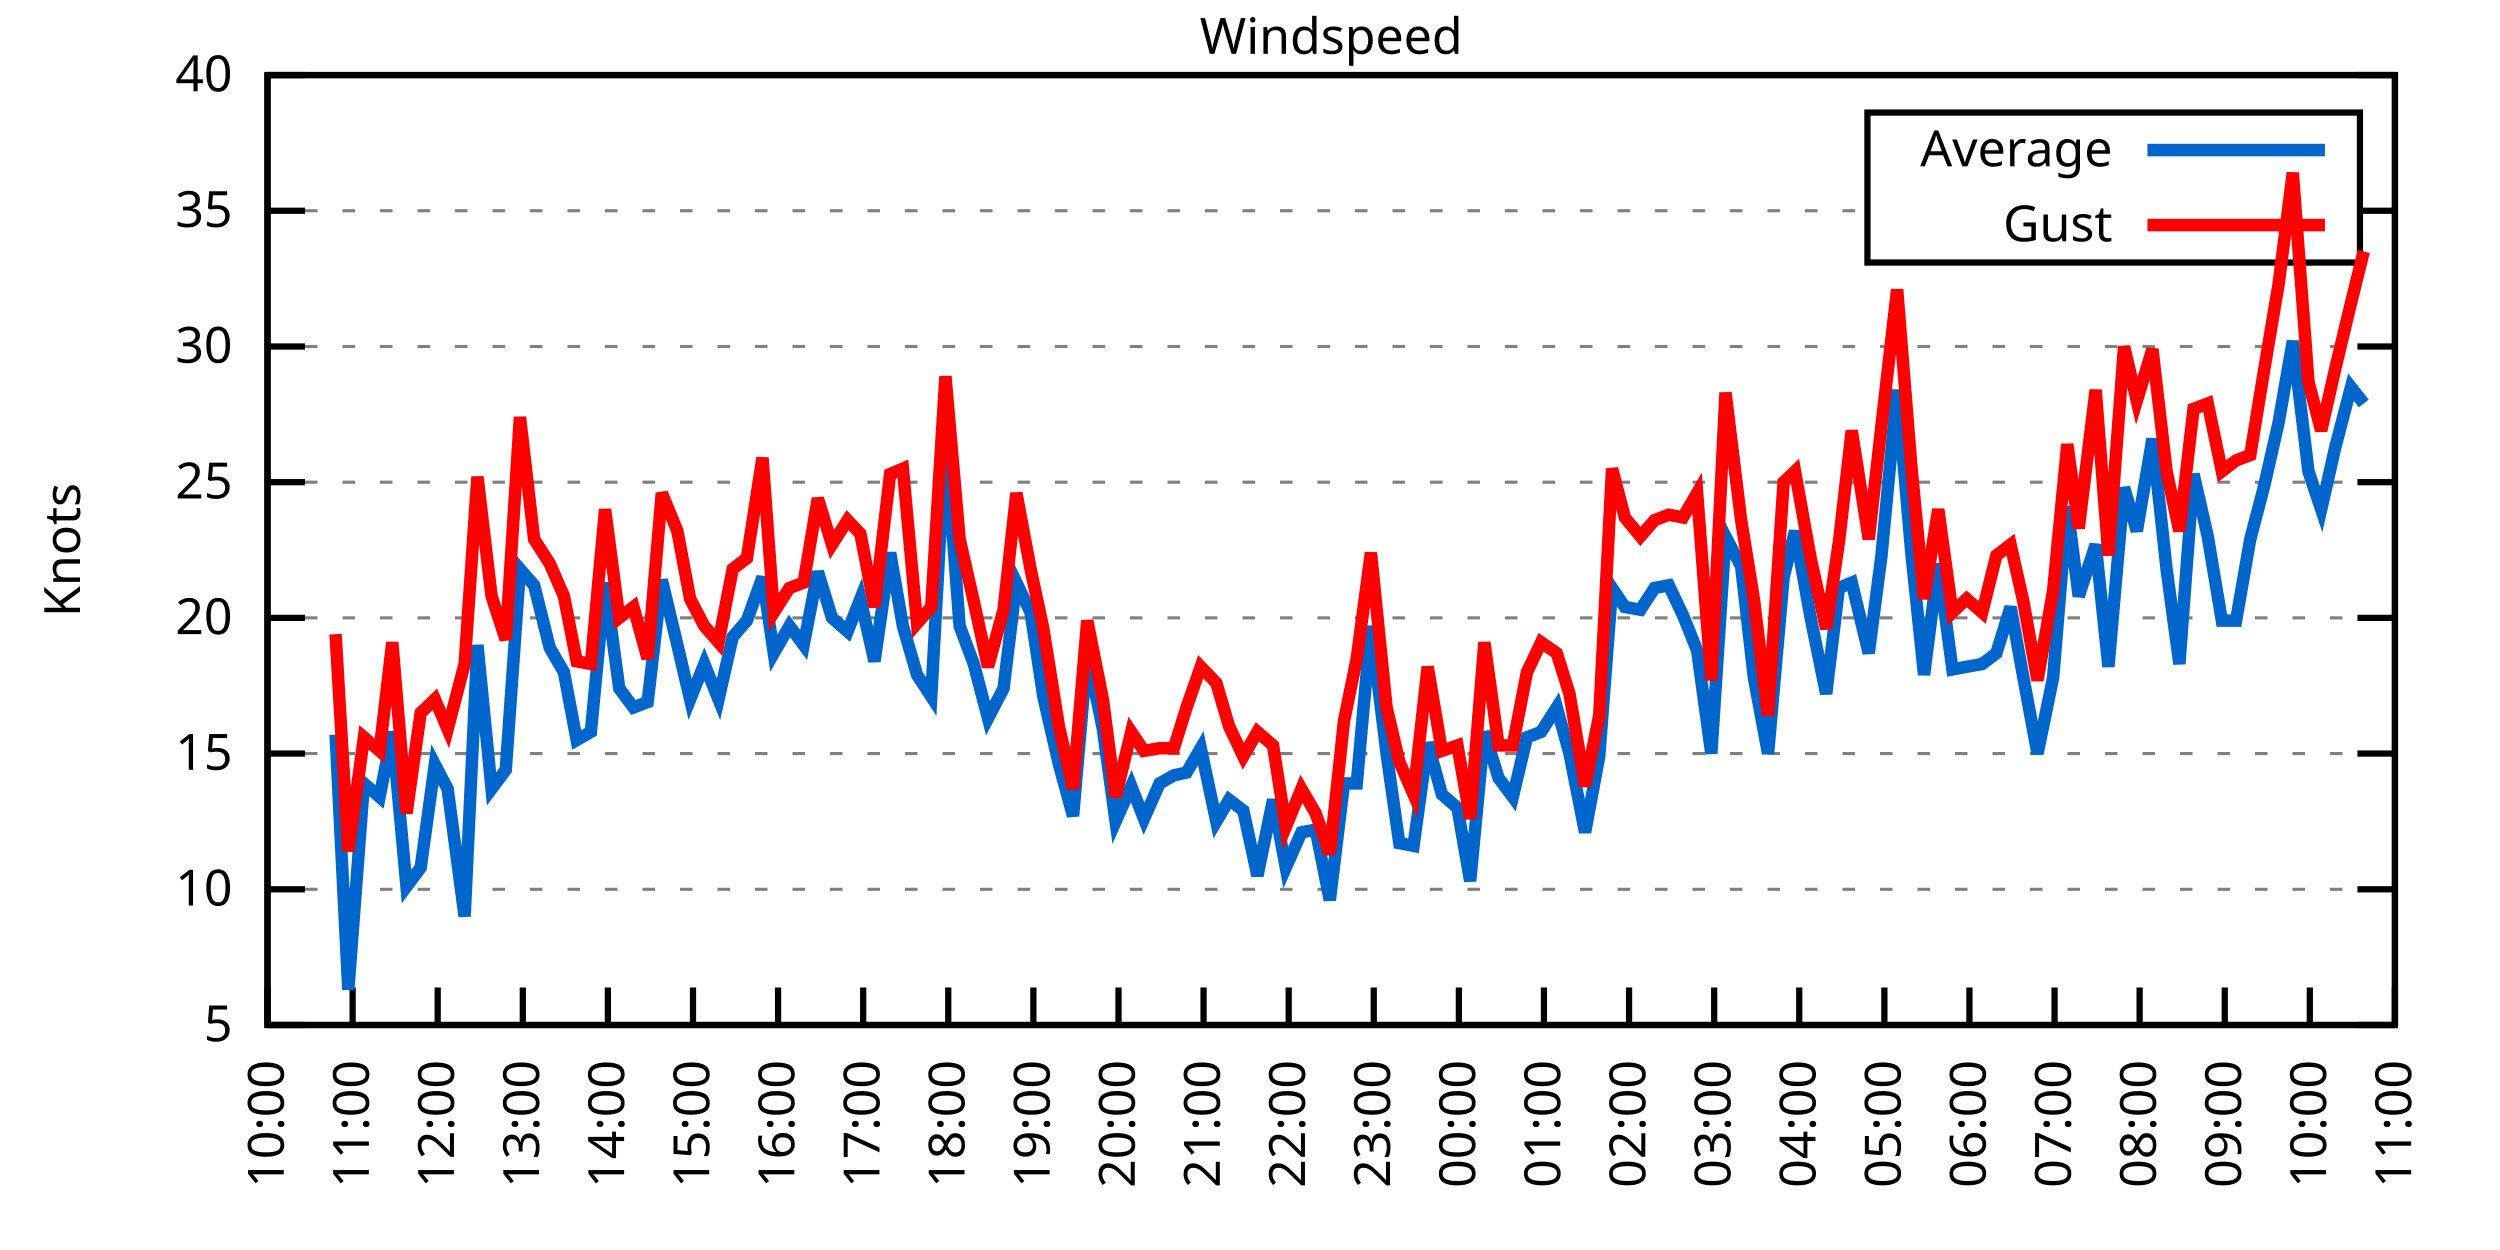
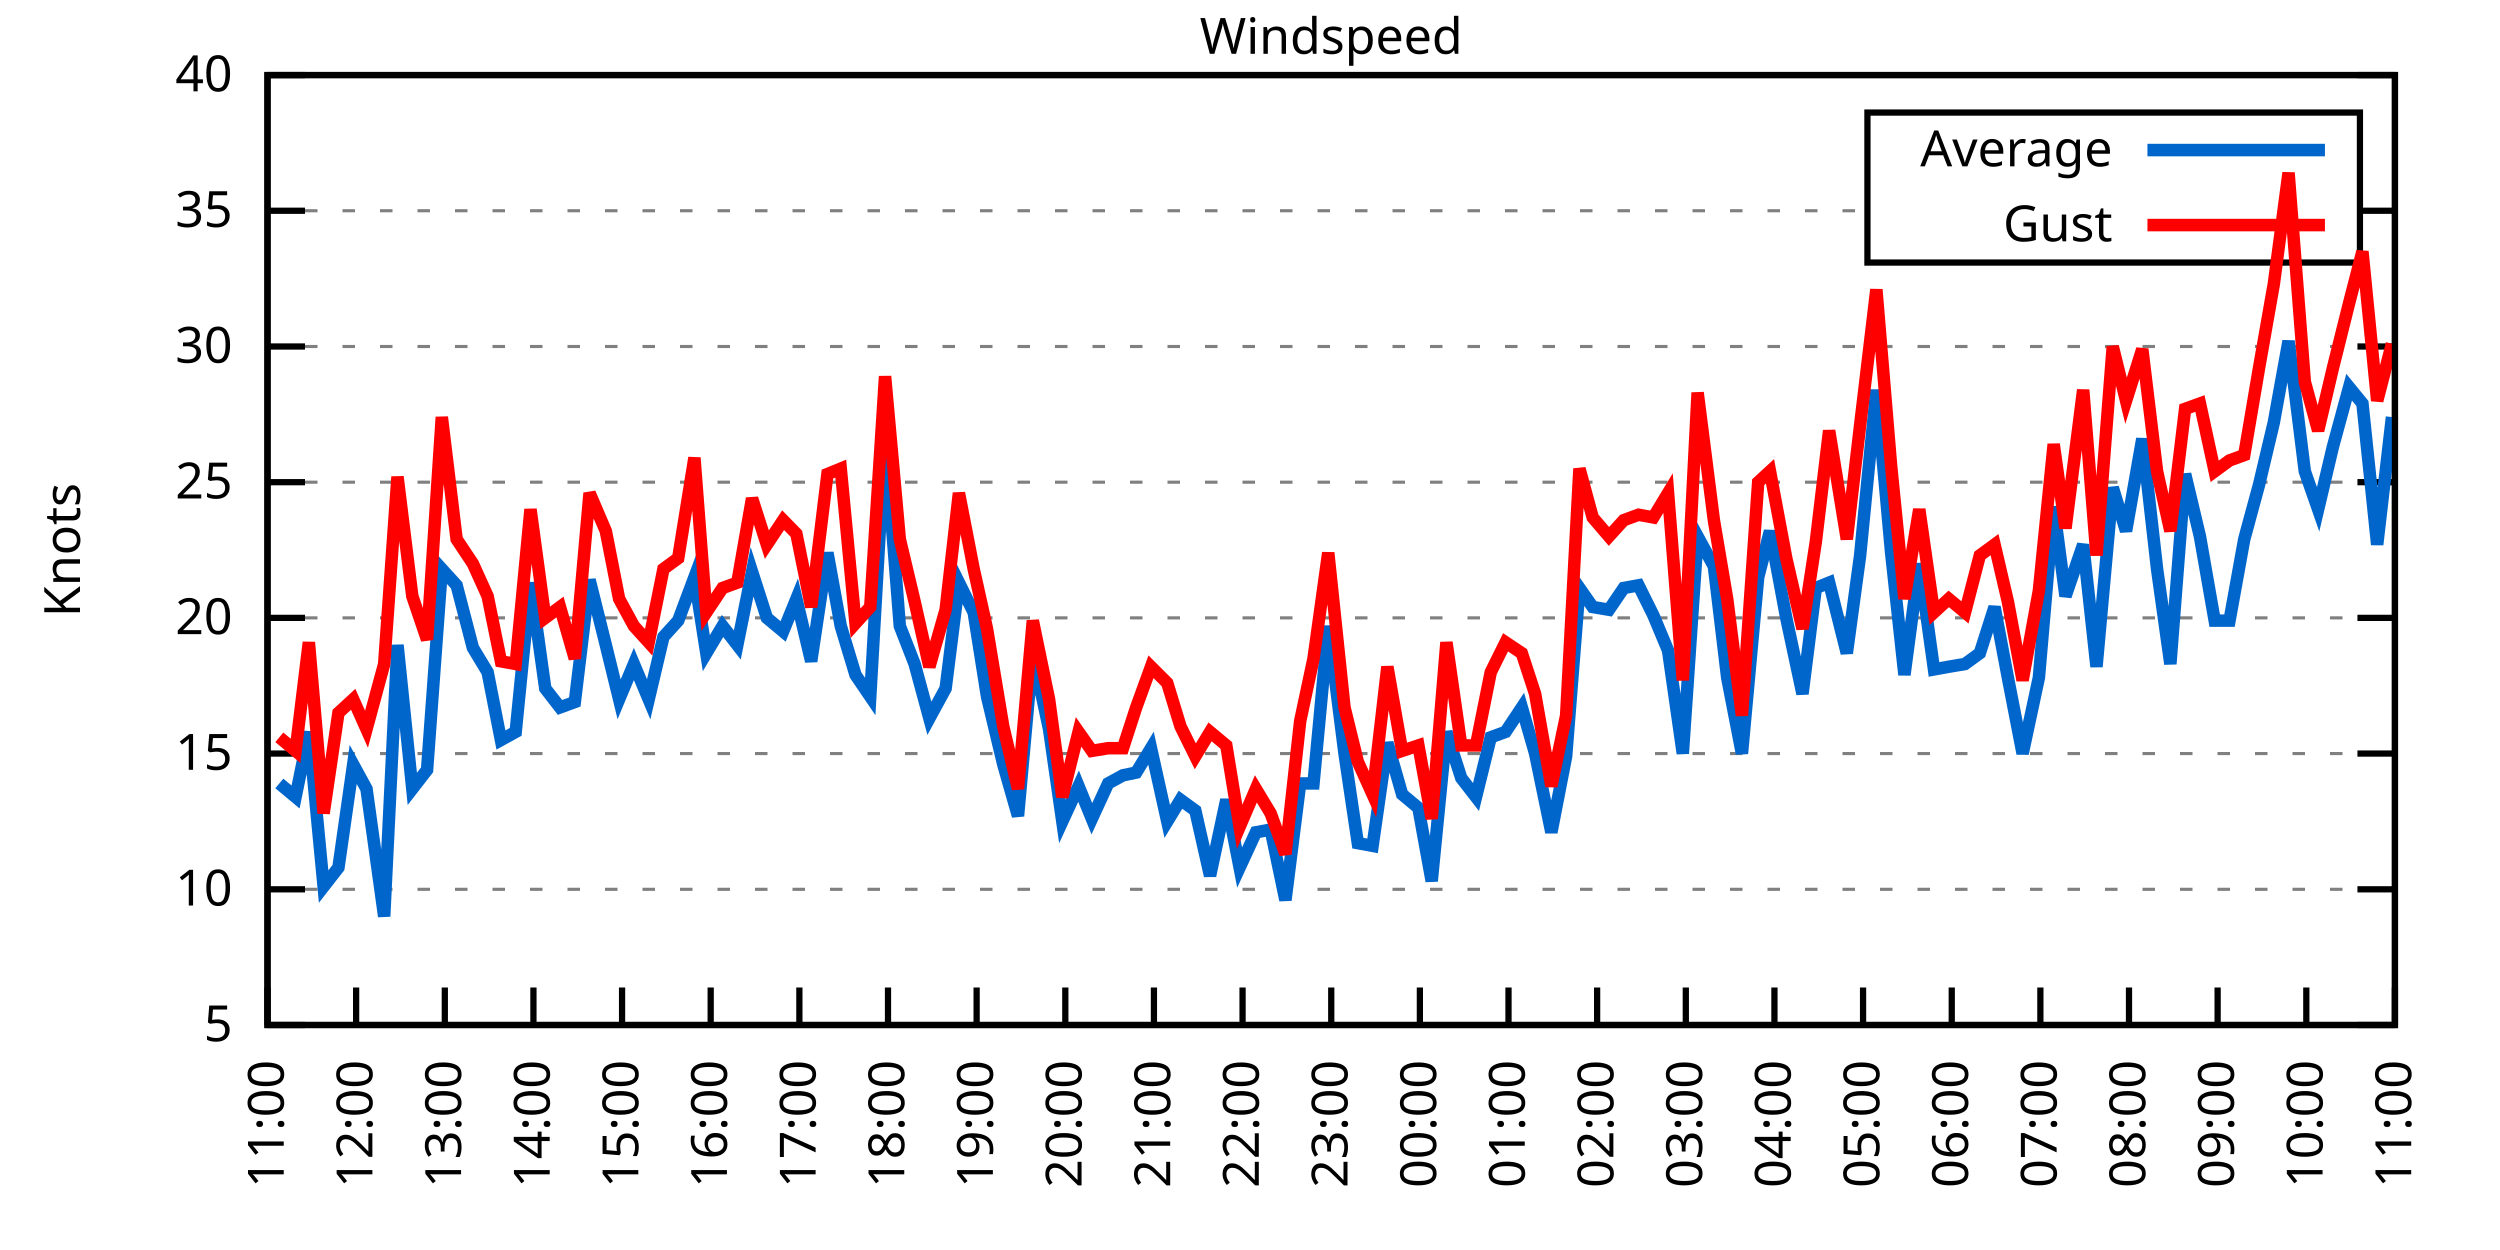
<svg xmlns="http://www.w3.org/2000/svg" xmlns:xlink="http://www.w3.org/1999/xlink" width="400" height="200" viewBox="0 0 400 200">
  <g id="gnuplot_canvas">
    <rect x="0" y="0" width="400" height="200" fill="none" />
    <defs>
      <circle id="gpDot" r="0.5" stroke-width="0.5" stroke="currentColor" />
      <path id="gpPt0" stroke-width="0.333" stroke="currentColor" d="M-1,0 h2 M0,-1 v2" />
      <path id="gpPt1" stroke-width="0.333" stroke="currentColor" d="M-1,-1 L1,1 M1,-1 L-1,1" />
      <path id="gpPt2" stroke-width="0.333" stroke="currentColor" d="M-1,0 L1,0 M0,-1 L0,1 M-1,-1 L1,1 M-1,1 L1,-1" />
      <rect id="gpPt3" stroke-width="0.333" stroke="currentColor" x="-1" y="-1" width="2" height="2" />
      <rect id="gpPt4" stroke-width="0.333" stroke="currentColor" fill="currentColor" x="-1" y="-1" width="2" height="2" />
      <circle id="gpPt5" stroke-width="0.333" stroke="currentColor" cx="0" cy="0" r="1" />
      <use xlink:href="#gpPt5" id="gpPt6" fill="currentColor" stroke="none" />
      <path id="gpPt7" stroke-width="0.333" stroke="currentColor" d="M0,-1.33 L-1.33,0.67 L1.33,0.67 z" />
      <use xlink:href="#gpPt7" id="gpPt8" fill="currentColor" stroke="none" />
      <use xlink:href="#gpPt7" id="gpPt9" stroke="currentColor" transform="rotate(180)" />
      <use xlink:href="#gpPt9" id="gpPt10" fill="currentColor" stroke="none" />
      <use xlink:href="#gpPt3" id="gpPt11" stroke="currentColor" transform="rotate(45)" />
      <use xlink:href="#gpPt11" id="gpPt12" fill="currentColor" stroke="none" />
      <path id="gpPt13" stroke-width="0.333" stroke="currentColor" d="M0,1.330 L1.265,0.411 L0.782,-1.067 L-0.782,-1.076 L-1.265,0.411 z" />
      <use xlink:href="#gpPt13" id="gpPt14" fill="currentColor" stroke="none" />
      <filter id="textbox" filterUnits="objectBoundingBox" x="0" y="0" height="1" width="1">
        <feFlood flood-color="white" flood-opacity="1" result="bgnd" />
        <feComposite in="SourceGraphic" in2="bgnd" operator="atop" />
      </filter>
      <filter id="greybox" filterUnits="objectBoundingBox" x="0" y="0" height="1" width="1">
        <feFlood flood-color="lightgrey" flood-opacity="1" result="grey" />
        <feComposite in="SourceGraphic" in2="grey" operator="atop" />
      </filter>
    </defs>
    <g fill="none" color="white" stroke="currentColor" stroke-width="1.00" stroke-linecap="butt" stroke-linejoin="miter">
</g>
    <g fill="none" color="black" stroke="currentColor" stroke-width="1.00" stroke-linecap="butt" stroke-linejoin="miter">
      <g stroke="none" shape-rendering="crispEdges">
        <polygon fill="rgb(255, 255, 255)" points="42.80,164.00 383.18,164.00 383.18,12.02 42.80,12.02 " />
      </g>
    </g>
    <g fill="none" color="black" stroke="currentColor" stroke-width="1.00" stroke-linecap="butt" stroke-linejoin="miter">
</g>
    <g fill="none" color="black" stroke="black" stroke-width="0.50" stroke-linecap="butt" stroke-linejoin="miter">
</g>
    <g fill="none" color="gray" stroke="currentColor" stroke-width="0.50" stroke-linecap="butt" stroke-linejoin="miter">
      <path stroke="gray" stroke-dasharray="2,4" class="gridline" d="M42.80,164.00 L383.19,164.00  " />
    </g>
    <g fill="none" color="gray" stroke="gray" stroke-width="1.00" stroke-linecap="butt" stroke-linejoin="miter">
</g>
    <g fill="none" color="black" stroke="currentColor" stroke-width="1.00" stroke-linecap="butt" stroke-linejoin="miter">
      <path stroke="black" d="M42.80,164.00 L48.80,164.00 M383.19,164.00 L377.19,164.00  " />
      <g transform="translate(37.20,166.60)" stroke="none" fill="black" font-family="Sans" font-size="8.00" text-anchor="end">
        <text>
          <tspan font-family="Sans"> 5</tspan>
        </text>
      </g>
    </g>
    <g fill="none" color="black" stroke="currentColor" stroke-width="1.00" stroke-linecap="butt" stroke-linejoin="miter">
</g>
    <g fill="none" color="black" stroke="black" stroke-width="0.50" stroke-linecap="butt" stroke-linejoin="miter">
</g>
    <g fill="none" color="gray" stroke="currentColor" stroke-width="0.50" stroke-linecap="butt" stroke-linejoin="miter">
      <path stroke="gray" stroke-dasharray="2,4" class="gridline" d="M42.80,142.29 L383.19,142.29  " />
    </g>
    <g fill="none" color="gray" stroke="gray" stroke-width="1.00" stroke-linecap="butt" stroke-linejoin="miter">
</g>
    <g fill="none" color="black" stroke="currentColor" stroke-width="1.00" stroke-linecap="butt" stroke-linejoin="miter">
      <path stroke="black" d="M42.80,142.29 L48.80,142.29 M383.19,142.29 L377.19,142.29  " />
      <g transform="translate(37.20,144.89)" stroke="none" fill="black" font-family="Sans" font-size="8.00" text-anchor="end">
        <text>
          <tspan font-family="Sans"> 10</tspan>
        </text>
      </g>
    </g>
    <g fill="none" color="black" stroke="currentColor" stroke-width="1.00" stroke-linecap="butt" stroke-linejoin="miter">
</g>
    <g fill="none" color="black" stroke="black" stroke-width="0.50" stroke-linecap="butt" stroke-linejoin="miter">
</g>
    <g fill="none" color="gray" stroke="currentColor" stroke-width="0.50" stroke-linecap="butt" stroke-linejoin="miter">
      <path stroke="gray" stroke-dasharray="2,4" class="gridline" d="M42.80,120.57 L383.19,120.57  " />
    </g>
    <g fill="none" color="gray" stroke="gray" stroke-width="1.00" stroke-linecap="butt" stroke-linejoin="miter">
</g>
    <g fill="none" color="black" stroke="currentColor" stroke-width="1.00" stroke-linecap="butt" stroke-linejoin="miter">
      <path stroke="black" d="M42.80,120.57 L48.80,120.57 M383.19,120.57 L377.19,120.57  " />
      <g transform="translate(37.20,123.17)" stroke="none" fill="black" font-family="Sans" font-size="8.00" text-anchor="end">
        <text>
          <tspan font-family="Sans"> 15</tspan>
        </text>
      </g>
    </g>
    <g fill="none" color="black" stroke="currentColor" stroke-width="1.00" stroke-linecap="butt" stroke-linejoin="miter">
</g>
    <g fill="none" color="black" stroke="black" stroke-width="0.50" stroke-linecap="butt" stroke-linejoin="miter">
</g>
    <g fill="none" color="gray" stroke="currentColor" stroke-width="0.50" stroke-linecap="butt" stroke-linejoin="miter">
      <path stroke="gray" stroke-dasharray="2,4" class="gridline" d="M42.80,98.86 L383.19,98.86  " />
    </g>
    <g fill="none" color="gray" stroke="gray" stroke-width="1.00" stroke-linecap="butt" stroke-linejoin="miter">
</g>
    <g fill="none" color="black" stroke="currentColor" stroke-width="1.00" stroke-linecap="butt" stroke-linejoin="miter">
      <path stroke="black" d="M42.80,98.86 L48.80,98.86 M383.19,98.86 L377.19,98.86  " />
      <g transform="translate(37.20,101.46)" stroke="none" fill="black" font-family="Sans" font-size="8.00" text-anchor="end">
        <text>
          <tspan font-family="Sans"> 20</tspan>
        </text>
      </g>
    </g>
    <g fill="none" color="black" stroke="currentColor" stroke-width="1.00" stroke-linecap="butt" stroke-linejoin="miter">
</g>
    <g fill="none" color="black" stroke="black" stroke-width="0.50" stroke-linecap="butt" stroke-linejoin="miter">
</g>
    <g fill="none" color="gray" stroke="currentColor" stroke-width="0.50" stroke-linecap="butt" stroke-linejoin="miter">
      <path stroke="gray" stroke-dasharray="2,4" class="gridline" d="M42.80,77.15 L383.19,77.15  " />
    </g>
    <g fill="none" color="gray" stroke="gray" stroke-width="1.00" stroke-linecap="butt" stroke-linejoin="miter">
</g>
    <g fill="none" color="black" stroke="currentColor" stroke-width="1.00" stroke-linecap="butt" stroke-linejoin="miter">
      <path stroke="black" d="M42.80,77.15 L48.80,77.15 M383.19,77.15 L377.19,77.15  " />
      <g transform="translate(37.20,79.75)" stroke="none" fill="black" font-family="Sans" font-size="8.00" text-anchor="end">
        <text>
          <tspan font-family="Sans"> 25</tspan>
        </text>
      </g>
    </g>
    <g fill="none" color="black" stroke="currentColor" stroke-width="1.00" stroke-linecap="butt" stroke-linejoin="miter">
</g>
    <g fill="none" color="black" stroke="black" stroke-width="0.50" stroke-linecap="butt" stroke-linejoin="miter">
</g>
    <g fill="none" color="gray" stroke="currentColor" stroke-width="0.50" stroke-linecap="butt" stroke-linejoin="miter">
      <path stroke="gray" stroke-dasharray="2,4" class="gridline" d="M42.80,55.44 L383.19,55.44  " />
    </g>
    <g fill="none" color="gray" stroke="gray" stroke-width="1.00" stroke-linecap="butt" stroke-linejoin="miter">
</g>
    <g fill="none" color="black" stroke="currentColor" stroke-width="1.00" stroke-linecap="butt" stroke-linejoin="miter">
      <path stroke="black" d="M42.80,55.44 L48.80,55.44 M383.19,55.44 L377.19,55.44  " />
      <g transform="translate(37.20,58.04)" stroke="none" fill="black" font-family="Sans" font-size="8.00" text-anchor="end">
        <text>
          <tspan font-family="Sans"> 30</tspan>
        </text>
      </g>
    </g>
    <g fill="none" color="black" stroke="currentColor" stroke-width="1.00" stroke-linecap="butt" stroke-linejoin="miter">
</g>
    <g fill="none" color="black" stroke="black" stroke-width="0.50" stroke-linecap="butt" stroke-linejoin="miter">
</g>
    <g fill="none" color="gray" stroke="currentColor" stroke-width="0.50" stroke-linecap="butt" stroke-linejoin="miter">
      <path stroke="gray" stroke-dasharray="2,4" class="gridline" d="M42.80,33.72 L298.79,33.72 M377.59,33.72 L383.19,33.72  " />
    </g>
    <g fill="none" color="gray" stroke="gray" stroke-width="1.00" stroke-linecap="butt" stroke-linejoin="miter">
</g>
    <g fill="none" color="black" stroke="currentColor" stroke-width="1.00" stroke-linecap="butt" stroke-linejoin="miter">
      <path stroke="black" d="M42.80,33.72 L48.80,33.72 M383.19,33.72 L377.19,33.72  " />
      <g transform="translate(37.20,36.32)" stroke="none" fill="black" font-family="Sans" font-size="8.00" text-anchor="end">
        <text>
          <tspan font-family="Sans"> 35</tspan>
        </text>
      </g>
    </g>
    <g fill="none" color="black" stroke="currentColor" stroke-width="1.00" stroke-linecap="butt" stroke-linejoin="miter">
</g>
    <g fill="none" color="black" stroke="black" stroke-width="0.50" stroke-linecap="butt" stroke-linejoin="miter">
</g>
    <g fill="none" color="gray" stroke="currentColor" stroke-width="0.50" stroke-linecap="butt" stroke-linejoin="miter">
      <path stroke="gray" stroke-dasharray="2,4" class="gridline" d="M42.80,12.01 L383.19,12.01  " />
    </g>
    <g fill="none" color="gray" stroke="gray" stroke-width="1.00" stroke-linecap="butt" stroke-linejoin="miter">
</g>
    <g fill="none" color="black" stroke="currentColor" stroke-width="1.00" stroke-linecap="butt" stroke-linejoin="miter">
      <path stroke="black" d="M42.80,12.01 L48.80,12.01 M383.19,12.01 L377.19,12.01  " />
      <g transform="translate(37.20,14.61)" stroke="none" fill="black" font-family="Sans" font-size="8.00" text-anchor="end">
        <text>
          <tspan font-family="Sans"> 40</tspan>
        </text>
      </g>
    </g>
    <g fill="none" color="black" stroke="currentColor" stroke-width="1.00" stroke-linecap="butt" stroke-linejoin="miter">
      <path stroke="black" d="M42.80,164.00 L42.80,158.00  " />
      <g transform="translate(45.40,169.60) rotate(270.00)" stroke="none" fill="black" font-family="Sans" font-size="8.00" text-anchor="end">
        <text>
-           <tspan font-family="Sans">10:00</tspan>
-         </text>
-       </g>
-     </g>
-     <g fill="none" color="black" stroke="currentColor" stroke-width="1.00" stroke-linecap="butt" stroke-linejoin="miter">
-       <path stroke="black" d="M56.42,164.00 L56.42,158.00  " />
-       <g transform="translate(59.02,169.60) rotate(270.00)" stroke="none" fill="black" font-family="Sans" font-size="8.00" text-anchor="end">
-         <text>
          <tspan font-family="Sans">11:00</tspan>
        </text>
      </g>
    </g>
    <g fill="none" color="black" stroke="currentColor" stroke-width="1.00" stroke-linecap="butt" stroke-linejoin="miter">
-       <path stroke="black" d="M70.03,164.00 L70.03,158.00  " />
-       <g transform="translate(72.63,169.60) rotate(270.00)" stroke="none" fill="black" font-family="Sans" font-size="8.00" text-anchor="end">
+       <path stroke="black" d="M56.98,164.00 L56.98,158.00  " />
+       <g transform="translate(59.58,169.60) rotate(270.00)" stroke="none" fill="black" font-family="Sans" font-size="8.00" text-anchor="end">
        <text>
          <tspan font-family="Sans">12:00</tspan>
        </text>
      </g>
    </g>
    <g fill="none" color="black" stroke="currentColor" stroke-width="1.00" stroke-linecap="butt" stroke-linejoin="miter">
-       <path stroke="black" d="M83.65,164.00 L83.65,158.00  " />
-       <g transform="translate(86.25,169.60) rotate(270.00)" stroke="none" fill="black" font-family="Sans" font-size="8.00" text-anchor="end">
+       <path stroke="black" d="M71.17,164.00 L71.17,158.00  " />
+       <g transform="translate(73.77,169.60) rotate(270.00)" stroke="none" fill="black" font-family="Sans" font-size="8.00" text-anchor="end">
        <text>
          <tspan font-family="Sans">13:00</tspan>
        </text>
      </g>
    </g>
    <g fill="none" color="black" stroke="currentColor" stroke-width="1.00" stroke-linecap="butt" stroke-linejoin="miter">
-       <path stroke="black" d="M97.26,164.00 L97.26,158.00  " />
-       <g transform="translate(99.86,169.60) rotate(270.00)" stroke="none" fill="black" font-family="Sans" font-size="8.00" text-anchor="end">
+       <path stroke="black" d="M85.35,164.00 L85.35,158.00  " />
+       <g transform="translate(87.95,169.60) rotate(270.00)" stroke="none" fill="black" font-family="Sans" font-size="8.00" text-anchor="end">
        <text>
          <tspan font-family="Sans">14:00</tspan>
        </text>
      </g>
    </g>
    <g fill="none" color="black" stroke="currentColor" stroke-width="1.00" stroke-linecap="butt" stroke-linejoin="miter">
-       <path stroke="black" d="M110.88,164.00 L110.88,158.00  " />
-       <g transform="translate(113.48,169.60) rotate(270.00)" stroke="none" fill="black" font-family="Sans" font-size="8.00" text-anchor="end">
+       <path stroke="black" d="M99.53,164.00 L99.53,158.00  " />
+       <g transform="translate(102.13,169.60) rotate(270.00)" stroke="none" fill="black" font-family="Sans" font-size="8.00" text-anchor="end">
        <text>
          <tspan font-family="Sans">15:00</tspan>
        </text>
      </g>
    </g>
    <g fill="none" color="black" stroke="currentColor" stroke-width="1.00" stroke-linecap="butt" stroke-linejoin="miter">
-       <path stroke="black" d="M124.49,164.00 L124.49,158.00  " />
-       <g transform="translate(127.09,169.60) rotate(270.00)" stroke="none" fill="black" font-family="Sans" font-size="8.00" text-anchor="end">
+       <path stroke="black" d="M113.71,164.00 L113.71,158.00  " />
+       <g transform="translate(116.31,169.60) rotate(270.00)" stroke="none" fill="black" font-family="Sans" font-size="8.00" text-anchor="end">
        <text>
          <tspan font-family="Sans">16:00</tspan>
        </text>
      </g>
    </g>
    <g fill="none" color="black" stroke="currentColor" stroke-width="1.00" stroke-linecap="butt" stroke-linejoin="miter">
-       <path stroke="black" d="M138.11,164.00 L138.11,158.00  " />
-       <g transform="translate(140.71,169.60) rotate(270.00)" stroke="none" fill="black" font-family="Sans" font-size="8.00" text-anchor="end">
+       <path stroke="black" d="M127.90,164.00 L127.90,158.00  " />
+       <g transform="translate(130.50,169.60) rotate(270.00)" stroke="none" fill="black" font-family="Sans" font-size="8.00" text-anchor="end">
        <text>
          <tspan font-family="Sans">17:00</tspan>
        </text>
      </g>
    </g>
    <g fill="none" color="black" stroke="currentColor" stroke-width="1.00" stroke-linecap="butt" stroke-linejoin="miter">
-       <path stroke="black" d="M151.72,164.00 L151.72,158.00  " />
-       <g transform="translate(154.32,169.60) rotate(270.00)" stroke="none" fill="black" font-family="Sans" font-size="8.00" text-anchor="end">
+       <path stroke="black" d="M142.08,164.00 L142.08,158.00  " />
+       <g transform="translate(144.68,169.60) rotate(270.00)" stroke="none" fill="black" font-family="Sans" font-size="8.00" text-anchor="end">
        <text>
          <tspan font-family="Sans">18:00</tspan>
        </text>
      </g>
    </g>
    <g fill="none" color="black" stroke="currentColor" stroke-width="1.00" stroke-linecap="butt" stroke-linejoin="miter">
-       <path stroke="black" d="M165.34,164.00 L165.34,158.00  " />
-       <g transform="translate(167.94,169.60) rotate(270.00)" stroke="none" fill="black" font-family="Sans" font-size="8.00" text-anchor="end">
+       <path stroke="black" d="M156.26,164.00 L156.26,158.00  " />
+       <g transform="translate(158.86,169.60) rotate(270.00)" stroke="none" fill="black" font-family="Sans" font-size="8.00" text-anchor="end">
        <text>
          <tspan font-family="Sans">19:00</tspan>
        </text>
      </g>
    </g>
    <g fill="none" color="black" stroke="currentColor" stroke-width="1.00" stroke-linecap="butt" stroke-linejoin="miter">
-       <path stroke="black" d="M178.96,164.00 L178.96,158.00  " />
-       <g transform="translate(181.56,169.60) rotate(270.00)" stroke="none" fill="black" font-family="Sans" font-size="8.00" text-anchor="end">
+       <path stroke="black" d="M170.45,164.00 L170.45,158.00  " />
+       <g transform="translate(173.05,169.60) rotate(270.00)" stroke="none" fill="black" font-family="Sans" font-size="8.00" text-anchor="end">
        <text>
          <tspan font-family="Sans">20:00</tspan>
        </text>
      </g>
    </g>
    <g fill="none" color="black" stroke="currentColor" stroke-width="1.00" stroke-linecap="butt" stroke-linejoin="miter">
-       <path stroke="black" d="M192.57,164.00 L192.57,158.00  " />
-       <g transform="translate(195.17,169.60) rotate(270.00)" stroke="none" fill="black" font-family="Sans" font-size="8.00" text-anchor="end">
+       <path stroke="black" d="M184.63,164.00 L184.63,158.00  " />
+       <g transform="translate(187.23,169.60) rotate(270.00)" stroke="none" fill="black" font-family="Sans" font-size="8.00" text-anchor="end">
        <text>
          <tspan font-family="Sans">21:00</tspan>
        </text>
      </g>
    </g>
    <g fill="none" color="black" stroke="currentColor" stroke-width="1.00" stroke-linecap="butt" stroke-linejoin="miter">
-       <path stroke="black" d="M206.19,164.00 L206.19,158.00  " />
-       <g transform="translate(208.79,169.60) rotate(270.00)" stroke="none" fill="black" font-family="Sans" font-size="8.00" text-anchor="end">
+       <path stroke="black" d="M198.81,164.00 L198.81,158.00  " />
+       <g transform="translate(201.41,169.60) rotate(270.00)" stroke="none" fill="black" font-family="Sans" font-size="8.00" text-anchor="end">
        <text>
          <tspan font-family="Sans">22:00</tspan>
        </text>
      </g>
    </g>
    <g fill="none" color="black" stroke="currentColor" stroke-width="1.00" stroke-linecap="butt" stroke-linejoin="miter">
-       <path stroke="black" d="M219.80,164.00 L219.80,158.00  " />
-       <g transform="translate(222.40,169.60) rotate(270.00)" stroke="none" fill="black" font-family="Sans" font-size="8.00" text-anchor="end">
+       <path stroke="black" d="M213.00,164.00 L213.00,158.00  " />
+       <g transform="translate(215.60,169.60) rotate(270.00)" stroke="none" fill="black" font-family="Sans" font-size="8.00" text-anchor="end">
        <text>
          <tspan font-family="Sans">23:00</tspan>
        </text>
      </g>
    </g>
    <g fill="none" color="black" stroke="currentColor" stroke-width="1.00" stroke-linecap="butt" stroke-linejoin="miter">
-       <path stroke="black" d="M233.42,164.00 L233.42,158.00  " />
-       <g transform="translate(236.02,169.60) rotate(270.00)" stroke="none" fill="black" font-family="Sans" font-size="8.00" text-anchor="end">
+       <path stroke="black" d="M227.18,164.00 L227.18,158.00  " />
+       <g transform="translate(229.78,169.60) rotate(270.00)" stroke="none" fill="black" font-family="Sans" font-size="8.00" text-anchor="end">
        <text>
          <tspan font-family="Sans">00:00</tspan>
        </text>
      </g>
    </g>
    <g fill="none" color="black" stroke="currentColor" stroke-width="1.00" stroke-linecap="butt" stroke-linejoin="miter">
-       <path stroke="black" d="M247.03,164.00 L247.03,158.00  " />
-       <g transform="translate(249.63,169.60) rotate(270.00)" stroke="none" fill="black" font-family="Sans" font-size="8.00" text-anchor="end">
+       <path stroke="black" d="M241.36,164.00 L241.36,158.00  " />
+       <g transform="translate(243.96,169.60) rotate(270.00)" stroke="none" fill="black" font-family="Sans" font-size="8.00" text-anchor="end">
        <text>
          <tspan font-family="Sans">01:00</tspan>
        </text>
      </g>
    </g>
    <g fill="none" color="black" stroke="currentColor" stroke-width="1.00" stroke-linecap="butt" stroke-linejoin="miter">
-       <path stroke="black" d="M260.65,164.00 L260.65,158.00  " />
-       <g transform="translate(263.25,169.60) rotate(270.00)" stroke="none" fill="black" font-family="Sans" font-size="8.00" text-anchor="end">
+       <path stroke="black" d="M255.54,164.00 L255.54,158.00  " />
+       <g transform="translate(258.14,169.60) rotate(270.00)" stroke="none" fill="black" font-family="Sans" font-size="8.00" text-anchor="end">
        <text>
          <tspan font-family="Sans">02:00</tspan>
        </text>
      </g>
    </g>
    <g fill="none" color="black" stroke="currentColor" stroke-width="1.00" stroke-linecap="butt" stroke-linejoin="miter">
-       <path stroke="black" d="M274.27,164.00 L274.27,158.00  " />
-       <g transform="translate(276.87,169.60) rotate(270.00)" stroke="none" fill="black" font-family="Sans" font-size="8.00" text-anchor="end">
+       <path stroke="black" d="M269.73,164.00 L269.73,158.00  " />
+       <g transform="translate(272.33,169.60) rotate(270.00)" stroke="none" fill="black" font-family="Sans" font-size="8.00" text-anchor="end">
        <text>
          <tspan font-family="Sans">03:00</tspan>
        </text>
      </g>
    </g>
    <g fill="none" color="black" stroke="currentColor" stroke-width="1.00" stroke-linecap="butt" stroke-linejoin="miter">
-       <path stroke="black" d="M287.88,164.00 L287.88,158.00  " />
-       <g transform="translate(290.48,169.60) rotate(270.00)" stroke="none" fill="black" font-family="Sans" font-size="8.00" text-anchor="end">
+       <path stroke="black" d="M283.91,164.00 L283.91,158.00  " />
+       <g transform="translate(286.51,169.60) rotate(270.00)" stroke="none" fill="black" font-family="Sans" font-size="8.00" text-anchor="end">
        <text>
          <tspan font-family="Sans">04:00</tspan>
        </text>
      </g>
    </g>
    <g fill="none" color="black" stroke="currentColor" stroke-width="1.00" stroke-linecap="butt" stroke-linejoin="miter">
-       <path stroke="black" d="M301.50,164.00 L301.50,158.00  " />
-       <g transform="translate(304.10,169.60) rotate(270.00)" stroke="none" fill="black" font-family="Sans" font-size="8.00" text-anchor="end">
+       <path stroke="black" d="M298.09,164.00 L298.09,158.00  " />
+       <g transform="translate(300.69,169.60) rotate(270.00)" stroke="none" fill="black" font-family="Sans" font-size="8.00" text-anchor="end">
        <text>
          <tspan font-family="Sans">05:00</tspan>
        </text>
      </g>
    </g>
    <g fill="none" color="black" stroke="currentColor" stroke-width="1.00" stroke-linecap="butt" stroke-linejoin="miter">
-       <path stroke="black" d="M315.11,164.00 L315.11,158.00  " />
-       <g transform="translate(317.71,169.60) rotate(270.00)" stroke="none" fill="black" font-family="Sans" font-size="8.00" text-anchor="end">
+       <path stroke="black" d="M312.28,164.00 L312.28,158.00  " />
+       <g transform="translate(314.88,169.60) rotate(270.00)" stroke="none" fill="black" font-family="Sans" font-size="8.00" text-anchor="end">
        <text>
          <tspan font-family="Sans">06:00</tspan>
        </text>
      </g>
    </g>
    <g fill="none" color="black" stroke="currentColor" stroke-width="1.00" stroke-linecap="butt" stroke-linejoin="miter">
-       <path stroke="black" d="M328.73,164.00 L328.73,158.00  " />
-       <g transform="translate(331.33,169.60) rotate(270.00)" stroke="none" fill="black" font-family="Sans" font-size="8.00" text-anchor="end">
+       <path stroke="black" d="M326.46,164.00 L326.46,158.00  " />
+       <g transform="translate(329.06,169.60) rotate(270.00)" stroke="none" fill="black" font-family="Sans" font-size="8.00" text-anchor="end">
        <text>
          <tspan font-family="Sans">07:00</tspan>
        </text>
      </g>
    </g>
    <g fill="none" color="black" stroke="currentColor" stroke-width="1.00" stroke-linecap="butt" stroke-linejoin="miter">
-       <path stroke="black" d="M342.34,164.00 L342.34,158.00  " />
-       <g transform="translate(344.94,169.60) rotate(270.00)" stroke="none" fill="black" font-family="Sans" font-size="8.00" text-anchor="end">
+       <path stroke="black" d="M340.64,164.00 L340.64,158.00  " />
+       <g transform="translate(343.24,169.60) rotate(270.00)" stroke="none" fill="black" font-family="Sans" font-size="8.00" text-anchor="end">
        <text>
          <tspan font-family="Sans">08:00</tspan>
        </text>
      </g>
    </g>
    <g fill="none" color="black" stroke="currentColor" stroke-width="1.00" stroke-linecap="butt" stroke-linejoin="miter">
-       <path stroke="black" d="M355.96,164.00 L355.96,158.00  " />
-       <g transform="translate(358.56,169.60) rotate(270.00)" stroke="none" fill="black" font-family="Sans" font-size="8.00" text-anchor="end">
+       <path stroke="black" d="M354.82,164.00 L354.82,158.00  " />
+       <g transform="translate(357.42,169.60) rotate(270.00)" stroke="none" fill="black" font-family="Sans" font-size="8.00" text-anchor="end">
        <text>
          <tspan font-family="Sans">09:00</tspan>
        </text>
      </g>
    </g>
    <g fill="none" color="black" stroke="currentColor" stroke-width="1.00" stroke-linecap="butt" stroke-linejoin="miter">
-       <path stroke="black" d="M369.57,164.00 L369.57,158.00  " />
-       <g transform="translate(372.17,169.60) rotate(270.00)" stroke="none" fill="black" font-family="Sans" font-size="8.00" text-anchor="end">
+       <path stroke="black" d="M369.01,164.00 L369.01,158.00  " />
+       <g transform="translate(371.61,169.60) rotate(270.00)" stroke="none" fill="black" font-family="Sans" font-size="8.00" text-anchor="end">
        <text>
          <tspan font-family="Sans">10:00</tspan>
        </text>
      </g>
    </g>
    <g fill="none" color="black" stroke="currentColor" stroke-width="1.00" stroke-linecap="butt" stroke-linejoin="miter">
      <path stroke="black" d="M383.19,164.00 L383.19,158.00  " />
      <g transform="translate(385.79,169.60) rotate(270.00)" stroke="none" fill="black" font-family="Sans" font-size="8.00" text-anchor="end">
        <text>
          <tspan font-family="Sans">11:00</tspan>
        </text>
      </g>
    </g>
    <g fill="none" color="black" stroke="currentColor" stroke-width="1.00" stroke-linecap="butt" stroke-linejoin="miter">
</g>
    <g fill="none" color="black" stroke="currentColor" stroke-width="1.00" stroke-linecap="butt" stroke-linejoin="miter">
      <path stroke="black" d="M42.80,12.01 L42.80,164.00 L383.19,164.00 L383.19,12.01 L42.80,12.01 Z  " />
    </g>
    <g fill="none" color="black" stroke="currentColor" stroke-width="1.00" stroke-linecap="butt" stroke-linejoin="miter">
</g>
    <g fill="none" color="black" stroke="currentColor" stroke-width="1.00" stroke-linecap="butt" stroke-linejoin="miter">
      <path stroke="black" d="M298.79,42.01 L298.79,18.01 L377.59,18.01 L377.59,42.01 L298.79,42.01 Z  " />
    </g>
    <g id="Windspeed_plot_1">
      <g fill="none" color="white" stroke="black" stroke-width="2.00" stroke-linecap="butt" stroke-linejoin="miter">
</g>
      <g fill="none" color="black" stroke="currentColor" stroke-width="2.00" stroke-linecap="butt" stroke-linejoin="miter">
        <g transform="translate(337.99,26.61)" stroke="none" fill="black" font-family="Sans" font-size="8.00" text-anchor="end">
          <text>
            <tspan font-family="Sans">Average</tspan>
          </text>
        </g>
      </g>
      <g fill="none" color="black" stroke="currentColor" stroke-width="2.00" stroke-linecap="butt" stroke-linejoin="miter">
-         <path stroke="rgb(  0, 102, 204)" d="M343.59,24.01 L371.99,24.01 M53.69,117.53 L55.73,158.35 L58.23,125.35 L60.73,127.52 L62.77,117.10 L65.04,141.85   L67.31,138.81 L69.58,122.31 L71.62,126.22 L74.34,146.63 L76.39,103.20 L78.65,126.22 L80.92,123.18 L83.19,91.04   L85.46,93.65 L87.96,103.64 L90.23,107.55 L92.27,118.40 L94.54,117.10 L96.81,93.22 L99.08,110.15 L101.35,113.19   L103.62,112.32 L105.89,92.78 L108.38,103.20 L110.42,111.89 L112.69,106.24 L114.96,111.89 L117.23,101.90 L119.50,99.30   L122.00,92.35 L123.81,104.51 L126.31,100.16 L128.58,103.20 L130.85,91.48 L133.12,98.86 L135.61,101.03 L137.66,95.82   L139.92,105.81 L142.42,88.44 L144.46,100.16 L146.73,107.98 L149.00,111.45 L151.27,70.20 L153.54,100.16 L155.81,106.24   L158.08,114.93 L160.57,110.15 L162.62,93.22 L164.89,97.99 L166.93,111.45 L169.43,122.31 L171.69,130.56 L173.96,104.51   L176.46,116.67 L178.50,131.43 L181.00,125.79 L183.04,131.00 L185.54,125.35 L187.81,124.05 L189.85,123.61 L192.12,119.71   L194.61,131.43 L196.66,127.96 L198.93,129.69 L201.19,140.12 L203.69,127.96 L205.73,138.81 L208.23,133.17 L210.50,132.73   L212.77,144.02 L215.04,125.35 L217.08,125.35 L219.35,100.16 L221.85,120.57 L223.89,134.90 L226.16,135.34 L228.43,118.84   L230.70,127.09 L233.19,129.26 L235.23,140.98 L237.50,117.10 L239.77,124.48 L242.04,127.52 L244.31,117.97 L246.58,117.10   L249.08,113.19 L251.12,120.57 L253.61,133.17 L255.88,121.01 L257.93,94.08 L259.97,97.12 L262.47,97.56 L264.73,94.08   L267.00,93.65 L269.27,98.43 L271.54,104.07 L273.81,120.57 L276.08,85.83 L278.58,90.61 L280.62,108.42 L282.89,120.57   L285.38,92.35 L287.20,84.97 L289.70,98.86 L292.19,111.02 L294.23,94.08 L296.28,93.22 L299.00,104.51 L301.04,88.87   L303.54,62.38 L305.81,88.44 L307.85,107.98 L310.12,90.18 L312.39,107.11 L314.66,106.68 L317.15,106.24 L319.42,104.51   L321.69,97.12 L323.74,108.42 L326.00,120.57 L328.50,108.42 L330.77,81.06 L332.59,95.39 L335.31,87.14 L337.35,106.68   L339.85,78.02 L341.89,84.97 L344.39,70.20 L346.65,91.04 L348.70,106.24 L350.97,75.85 L353.24,85.83 L355.50,99.30   L357.77,99.30 L360.04,86.27 L362.31,77.58 L364.58,67.59 L366.85,54.57 L369.35,75.41 L371.39,81.49 L373.66,71.50   L376.16,61.95 L378.20,64.56  " />
+         <path stroke="rgb(  0, 102, 204)" d="M343.59,24.01 L371.99,24.01 M44.69,125.35 L47.29,127.52 L49.42,117.10 L51.78,141.85 L54.15,138.81 L56.51,122.31   L58.64,126.22 L61.47,146.63 L63.60,103.20 L65.97,126.22 L68.33,123.18 L70.69,91.04 L73.06,93.65 L75.66,103.64   L78.02,107.55 L80.15,118.40 L82.51,117.10 L84.88,93.22 L87.24,110.15 L89.60,113.19 L91.97,112.32 L94.33,92.78   L96.93,103.20 L99.06,111.89 L101.42,106.24 L103.79,111.89 L106.15,101.90 L108.51,99.30 L111.11,92.35 L113.01,104.51   L115.61,100.16 L117.97,103.20 L120.33,91.48 L122.70,98.86 L125.30,101.03 L127.42,95.82 L129.79,105.81 L132.39,88.44   L134.52,100.16 L136.88,107.98 L139.24,111.45 L141.61,70.20 L143.97,100.16 L146.34,106.24 L148.70,114.93 L151.30,110.15   L153.43,93.22 L155.79,97.99 L157.92,111.45 L160.52,122.31 L162.88,130.56 L165.25,104.51 L167.85,116.67 L169.97,131.43   L172.57,125.79 L174.70,131.00 L177.30,125.35 L179.67,124.05 L181.79,123.61 L184.16,119.71 L186.76,131.43 L188.88,127.96   L191.25,129.69 L193.61,140.12 L196.21,127.96 L198.34,138.81 L200.94,133.17 L203.30,132.73 L205.67,144.02 L208.03,125.35   L210.16,125.35 L212.52,100.16 L215.12,120.57 L217.25,134.90 L219.61,135.34 L221.98,118.84 L224.34,127.09 L226.94,129.26   L229.07,140.98 L231.43,117.10 L233.80,124.48 L236.16,127.52 L238.52,117.97 L240.89,117.10 L243.49,113.19 L245.62,120.57   L248.22,133.17 L250.58,121.01 L252.71,94.08 L254.83,97.12 L257.43,97.56 L259.80,94.08 L262.16,93.65 L264.53,98.43   L266.89,104.07 L269.25,120.57 L271.62,85.83 L274.22,90.61 L276.35,108.42 L278.71,120.57 L281.31,92.35 L283.20,84.97   L285.80,98.86 L288.40,111.02 L290.53,94.08 L292.66,93.22 L295.49,104.51 L297.62,88.87 L300.22,62.38 L302.58,88.44   L304.71,107.98 L307.08,90.18 L309.44,107.11 L311.80,106.68 L314.40,106.24 L316.77,104.51 L319.13,97.12 L321.26,108.42   L323.62,120.57 L326.22,108.42 L328.59,81.06 L330.48,95.39 L333.31,87.14 L335.44,106.68 L338.04,78.02 L340.17,84.97   L342.77,70.20 L345.13,91.04 L347.26,106.24 L349.62,75.85 L351.99,85.83 L354.35,99.30 L356.72,99.30 L359.08,86.27   L361.44,77.58 L363.81,67.59 L366.17,54.57 L368.77,75.41 L370.90,81.49 L373.26,71.50 L375.86,61.95 L377.99,64.56   L380.35,87.14 L382.72,66.73  " />
      </g>
    </g>
    <g id="Windspeed_plot_2">
      <g fill="none" color="black" stroke="currentColor" stroke-width="2.00" stroke-linecap="butt" stroke-linejoin="miter">
        <g transform="translate(337.99,38.61)" stroke="none" fill="black" font-family="Sans" font-size="8.00" text-anchor="end">
          <text>
            <tspan font-family="Sans">Gust</tspan>
          </text>
        </g>
      </g>
      <g fill="none" color="black" stroke="currentColor" stroke-width="2.00" stroke-linecap="butt" stroke-linejoin="miter">
-         <path stroke="rgb(255,   0,   0)" d="M343.59,36.01 L371.99,36.01 M53.69,101.47 L55.73,136.21 L58.23,117.97 L60.73,120.14 L62.77,102.77 L65.04,130.13   L67.31,114.06 L69.58,111.89 L71.62,116.67 L74.34,106.24 L76.39,76.28 L78.65,95.39 L80.92,102.34 L83.19,66.73   L85.46,86.27 L87.96,90.18 L90.23,95.39 L92.27,105.81 L94.54,106.24 L96.81,81.49 L99.08,98.86 L101.35,97.12   L103.62,105.38 L105.89,78.89 L108.38,84.97 L110.42,95.82 L112.69,100.16 L114.96,102.77 L117.23,91.04 L119.50,89.31   L122.00,73.24 L123.81,97.99 L126.31,94.08 L128.58,93.22 L130.85,79.75 L133.12,87.14 L135.61,83.23 L137.66,85.40   L139.92,97.12 L142.42,75.85 L144.46,74.98 L146.73,99.73 L149.00,97.12 L151.27,60.21 L153.54,86.27 L155.81,96.26   L158.08,106.68 L160.57,97.56 L162.62,78.89 L164.89,91.04 L166.93,100.60 L169.43,116.23 L171.69,126.22 L173.96,99.30   L176.46,111.89 L178.50,127.52 L181.00,117.10 L183.04,120.14 L185.54,119.71 L187.81,119.71 L189.85,113.19 L192.12,106.68   L194.61,109.28 L196.66,116.23 L198.93,121.01 L201.19,117.10 L203.69,119.27 L205.73,132.30 L208.23,126.22 L210.50,130.13   L212.77,136.64 L215.04,115.36 L217.08,105.38 L219.35,88.44 L221.85,113.19 L223.89,121.88 L226.16,127.09 L228.43,106.68   L230.70,120.14 L233.19,119.27 L235.23,131.00 L237.50,102.77 L239.77,119.27 L242.04,119.27 L244.31,107.55 L246.58,102.77   L249.08,104.51 L251.12,111.02 L253.61,125.79 L255.88,114.49 L257.93,74.98 L259.97,82.79 L262.47,85.83 L264.73,83.23   L267.00,82.36 L269.27,82.79 L271.54,78.89 L273.81,108.85 L276.08,62.82 L278.58,83.23 L280.62,95.82 L282.89,114.49   L285.38,77.15 L287.20,75.41 L289.70,89.31 L292.19,100.60 L294.23,86.70 L296.28,68.90 L299.00,86.27 L301.04,68.03   L303.54,46.32 L305.81,74.54 L307.85,95.82 L310.12,81.49 L312.39,97.99 L314.66,95.82 L317.15,97.99 L319.42,88.87   L321.69,87.14 L323.74,96.26 L326.00,108.85 L328.50,94.52 L330.77,71.07 L332.59,84.53 L335.31,62.38 L337.35,88.87   L339.85,55.44 L341.89,64.12 L344.39,55.87 L346.65,75.41 L348.70,84.97 L350.97,65.42 L353.24,64.56 L355.50,75.41   L357.77,73.67 L360.04,72.81 L362.31,58.91 L364.58,45.45 L366.85,27.64 L369.35,61.08 L371.39,68.90 L373.66,58.91   L376.16,48.49 L378.20,40.24  " />
+         <path stroke="rgb(255,   0,   0)" d="M343.59,36.01 L371.99,36.01 M44.69,117.97 L47.29,120.14 L49.42,102.77 L51.78,130.13 L54.15,114.06 L56.51,111.89   L58.64,116.67 L61.47,106.24 L63.60,76.28 L65.97,95.39 L68.33,102.34 L70.69,66.73 L73.06,86.27 L75.66,90.18   L78.02,95.39 L80.15,105.81 L82.51,106.24 L84.88,81.49 L87.24,98.86 L89.60,97.12 L91.97,105.38 L94.33,78.89   L96.93,84.97 L99.06,95.82 L101.42,100.16 L103.79,102.77 L106.15,91.04 L108.51,89.31 L111.11,73.24 L113.01,97.99   L115.61,94.08 L117.97,93.22 L120.33,79.75 L122.70,87.14 L125.30,83.23 L127.42,85.40 L129.79,97.12 L132.39,75.85   L134.52,74.98 L136.88,99.73 L139.24,97.12 L141.61,60.21 L143.97,86.27 L146.34,96.26 L148.70,106.68 L151.30,97.56   L153.43,78.89 L155.79,91.04 L157.92,100.60 L160.52,116.23 L162.88,126.22 L165.25,99.30 L167.85,111.89 L169.97,127.52   L172.57,117.10 L174.70,120.14 L177.30,119.71 L179.67,119.71 L181.79,113.19 L184.16,106.68 L186.76,109.28 L188.88,116.23   L191.25,121.01 L193.61,117.10 L196.21,119.27 L198.34,132.30 L200.94,126.22 L203.30,130.13 L205.67,136.64 L208.03,115.36   L210.16,105.38 L212.52,88.44 L215.12,113.19 L217.25,121.88 L219.61,127.09 L221.98,106.68 L224.34,120.14 L226.94,119.27   L229.07,131.00 L231.43,102.77 L233.80,119.27 L236.16,119.27 L238.52,107.55 L240.89,102.77 L243.49,104.51 L245.62,111.02   L248.22,125.79 L250.58,114.49 L252.71,74.98 L254.83,82.79 L257.43,85.83 L259.80,83.23 L262.16,82.36 L264.53,82.79   L266.89,78.89 L269.25,108.85 L271.62,62.82 L274.22,83.23 L276.35,95.82 L278.71,114.49 L281.31,77.15 L283.20,75.41   L285.80,89.31 L288.40,100.60 L290.53,86.70 L292.66,68.90 L295.49,86.27 L297.62,68.03 L300.22,46.32 L302.58,74.54   L304.71,95.82 L307.08,81.49 L309.44,97.99 L311.80,95.82 L314.40,97.99 L316.77,88.87 L319.13,87.14 L321.26,96.26   L323.62,108.85 L326.22,94.52 L328.59,71.07 L330.48,84.53 L333.31,62.38 L335.44,88.87 L338.04,55.44 L340.17,64.12   L342.77,55.87 L345.13,75.41 L347.26,84.97 L349.62,65.42 L351.99,64.56 L354.35,75.41 L356.72,73.67 L359.08,72.81   L361.44,58.91 L363.81,45.45 L366.17,27.64 L368.77,61.08 L370.90,68.90 L373.26,58.91 L375.86,48.49 L377.99,40.24   L380.35,64.12 L382.72,55.00  " />
      </g>
    </g>
    <g fill="none" color="black" stroke="currentColor" stroke-width="2.00" stroke-linecap="butt" stroke-linejoin="miter">
</g>
    <g fill="none" color="black" stroke="black" stroke-width="1.00" stroke-linecap="butt" stroke-linejoin="miter">
</g>
    <g fill="none" color="black" stroke="currentColor" stroke-width="1.00" stroke-linecap="butt" stroke-linejoin="miter">
      <path stroke="black" d="M42.80,12.01 L42.80,164.00 L383.19,164.00 L383.19,12.01 L42.80,12.01 Z  " />
      <g transform="translate(12.80,88.01) rotate(270.00)" stroke="none" fill="black" font-family="Sans" font-size="8.00" text-anchor="middle">
        <text>
          <tspan font-family="Sans">Knots</tspan>
        </text>
      </g>
    </g>
    <g fill="none" color="black" stroke="currentColor" stroke-width="1.00" stroke-linecap="butt" stroke-linejoin="miter">
</g>
    <g fill="none" color="black" stroke="currentColor" stroke-width="1.00" stroke-linecap="butt" stroke-linejoin="miter">
      <g transform="translate(212.99,8.61)" stroke="none" fill="black" font-family="Sans" font-size="8.00" text-anchor="middle">
        <text>
          <tspan font-family="Sans">Windspeed</tspan>
        </text>
      </g>
    </g>
    <g fill="none" color="black" stroke="currentColor" stroke-width="1.00" stroke-linecap="butt" stroke-linejoin="miter">
</g>
  </g>
</svg>
